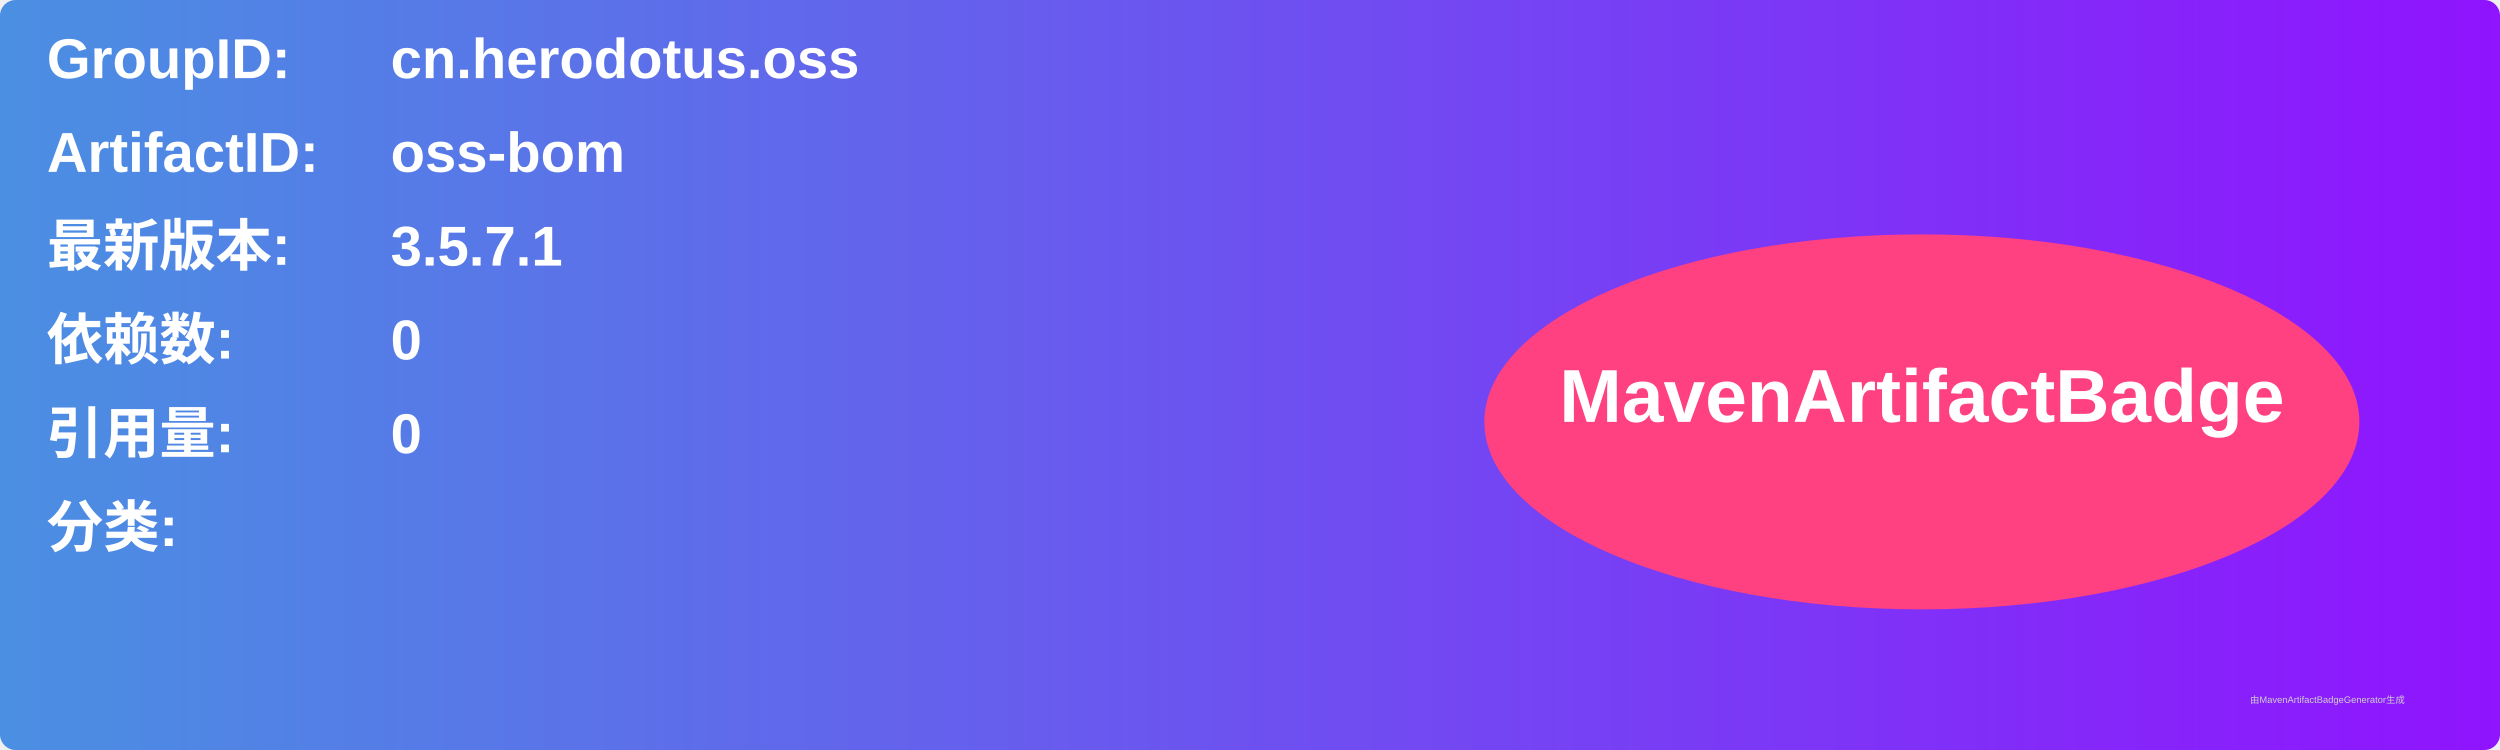
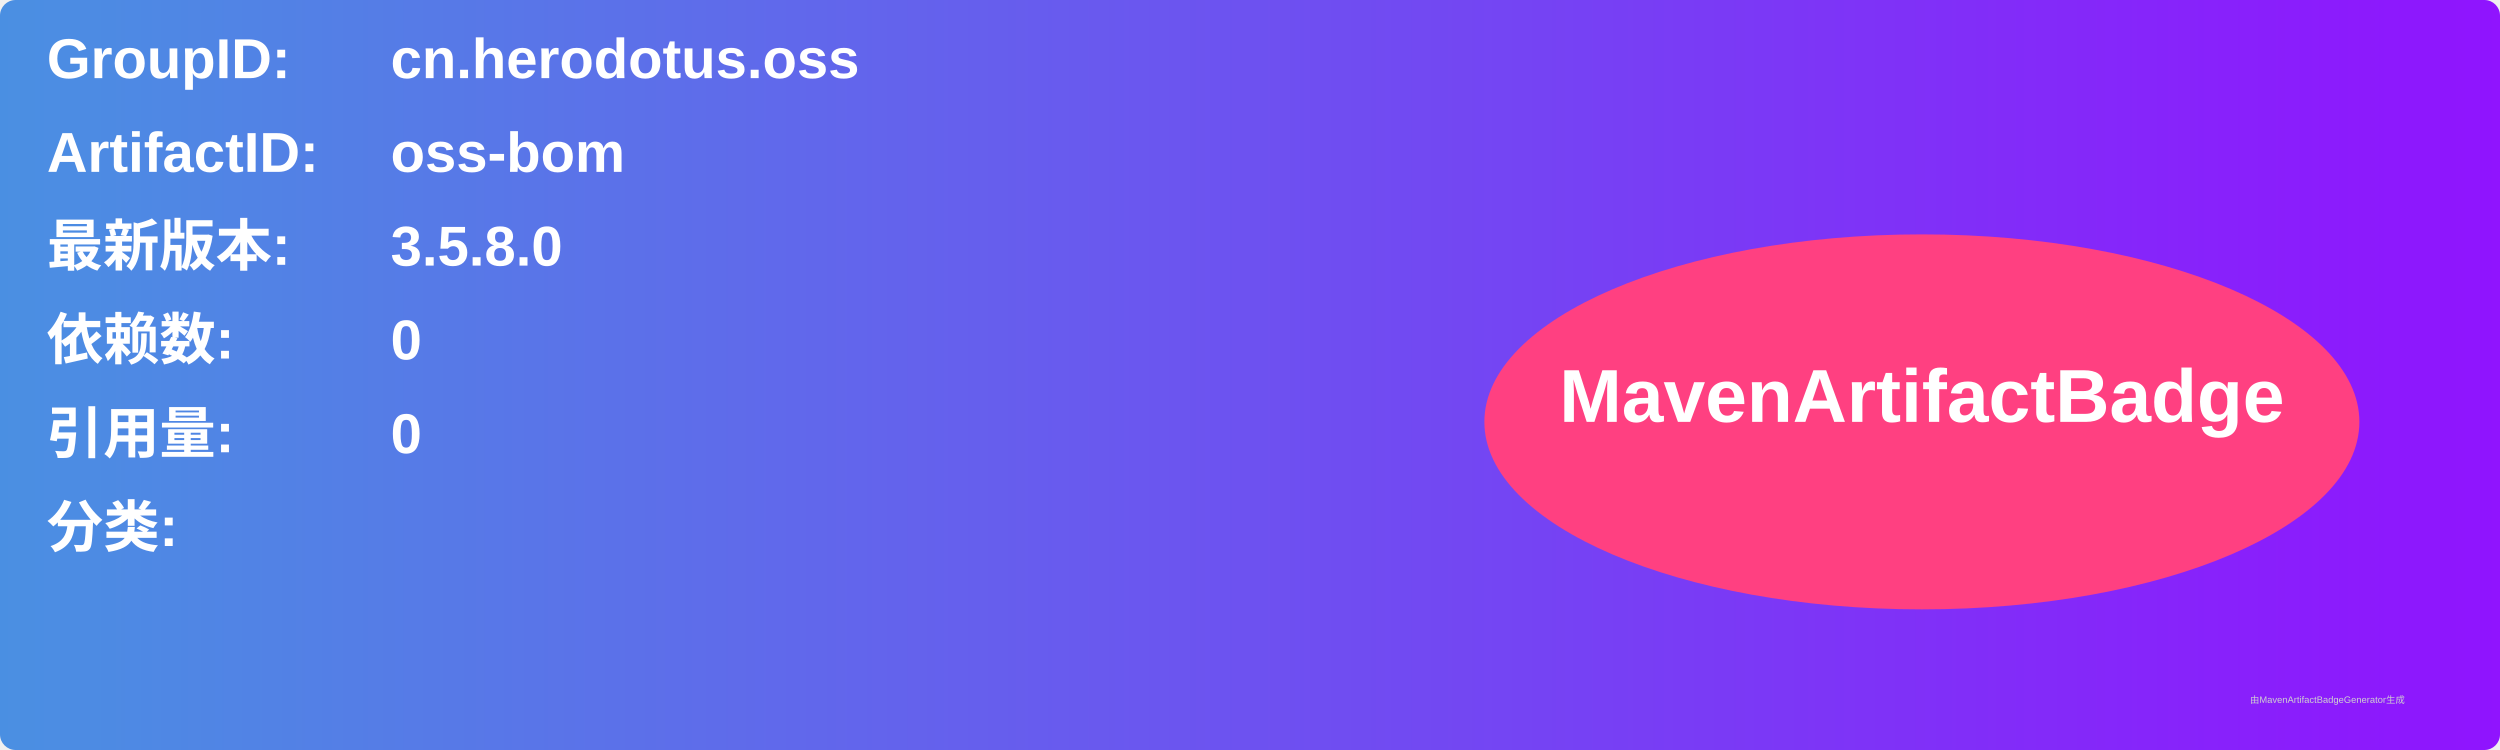
<svg xmlns="http://www.w3.org/2000/svg" width="800" height="240" viewBox="0 0 800 240">
  <linearGradient id="grad" x1="0%" y1="0%" x2="100%" y2="0%">
    <stop offset="0%" stop-color="#4a90e2" />
    <stop offset="100%" stop-color="#9013fe" />
  </linearGradient>
  <rect width="100%" height="100%" rx="5" ry="5" fill="url(#grad)" />
  <g transform="translate(15, 15)">
    <text x="0" y="10" font-family="Arial" font-size="18" fill="white" font-weight="bold" width="260">GroupID:</text>
    <text x="110" y="10" font-family="Arial" font-size="18" fill="white" font-weight="bold" width="460">cn.herodotus.oss</text>
    <text x="0" y="40" font-family="Arial" font-size="18" fill="white" font-weight="bold" width="260">ArtifactID:</text>
    <text x="110" y="40" font-family="Arial" font-size="18" fill="white" font-weight="bold" width="460">oss-bom</text>
    <text x="0" y="70" font-family="Arial" font-size="18" fill="white" font-weight="bold">最新版本:</text>
    <text x="110" y="70" font-family="Arial" font-size="18" fill="white" font-weight="bold">
-       <tspan font-weight="bold">3.5.7.1</tspan>
+       <tspan font-weight="bold">3.5.8.0</tspan>
    </text>
    <text x="0" y="100" font-family="Arial" font-size="18" fill="white" font-weight="bold">依赖数: </text>
    <text x="110" y="100" font-family="Arial" font-size="18" fill="white">
      <tspan font-weight="bold">0</tspan>
    </text>
    <text x="0" y="130" font-family="Arial" font-size="18" fill="white" font-weight="bold">引用量: </text>
    <text x="110" y="130" font-family="Arial" font-size="18" fill="white">
      <tspan font-weight="bold">0</tspan>
    </text>
    <text x="0" y="160" font-family="Arial" font-size="18" fill="white" font-weight="bold">分类:</text>
    <text x="10" y="190" font-family="Arial" font-size="10" fill="white">
      <tspan font-weight="bold" />
    </text>
    <ellipse cx="600" cy="120" rx="140" ry="60" fill="#ff4081" />
    <text x="600" y="120" text-anchor="middle" font-family="Arial" font-size="24" fill="white" font-weight="bold">MavenArtifactBadge</text>
  </g>
  <text x="720" y="225" font-family="Arial" font-size="3" fill="#d0d0d0">由MavenArtifactBadgeGenerator生成</text>
</svg>
